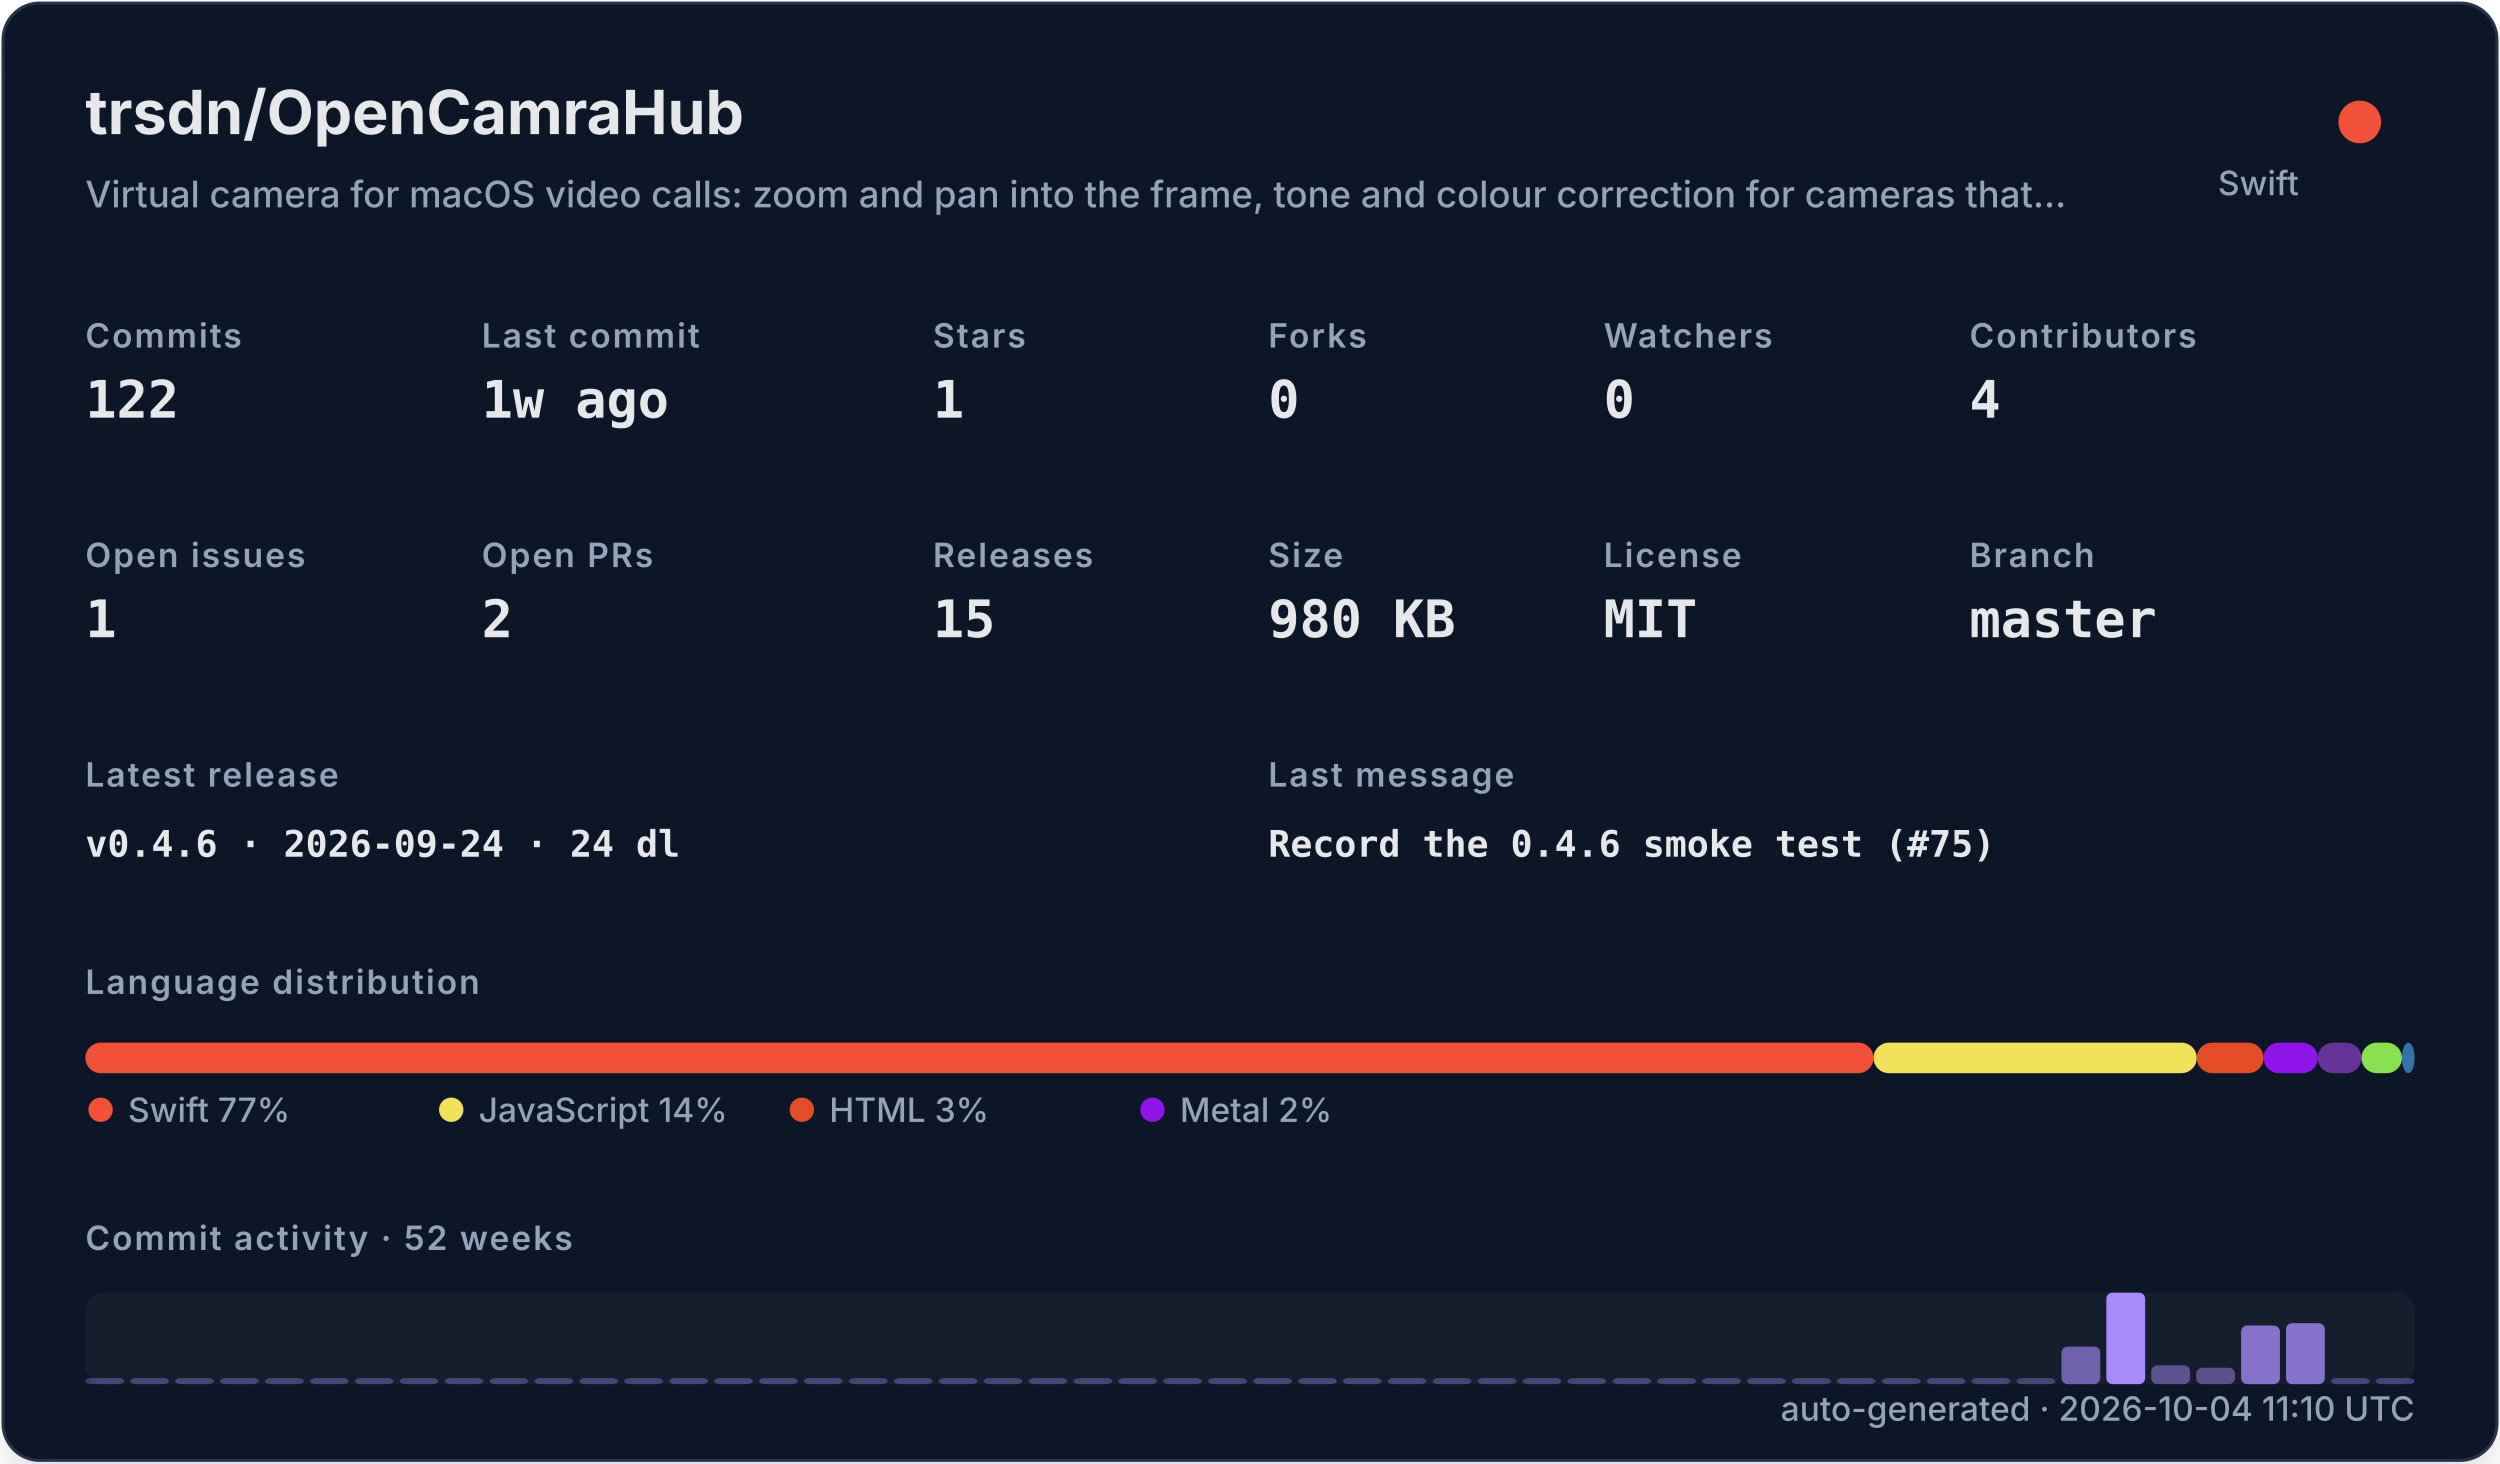
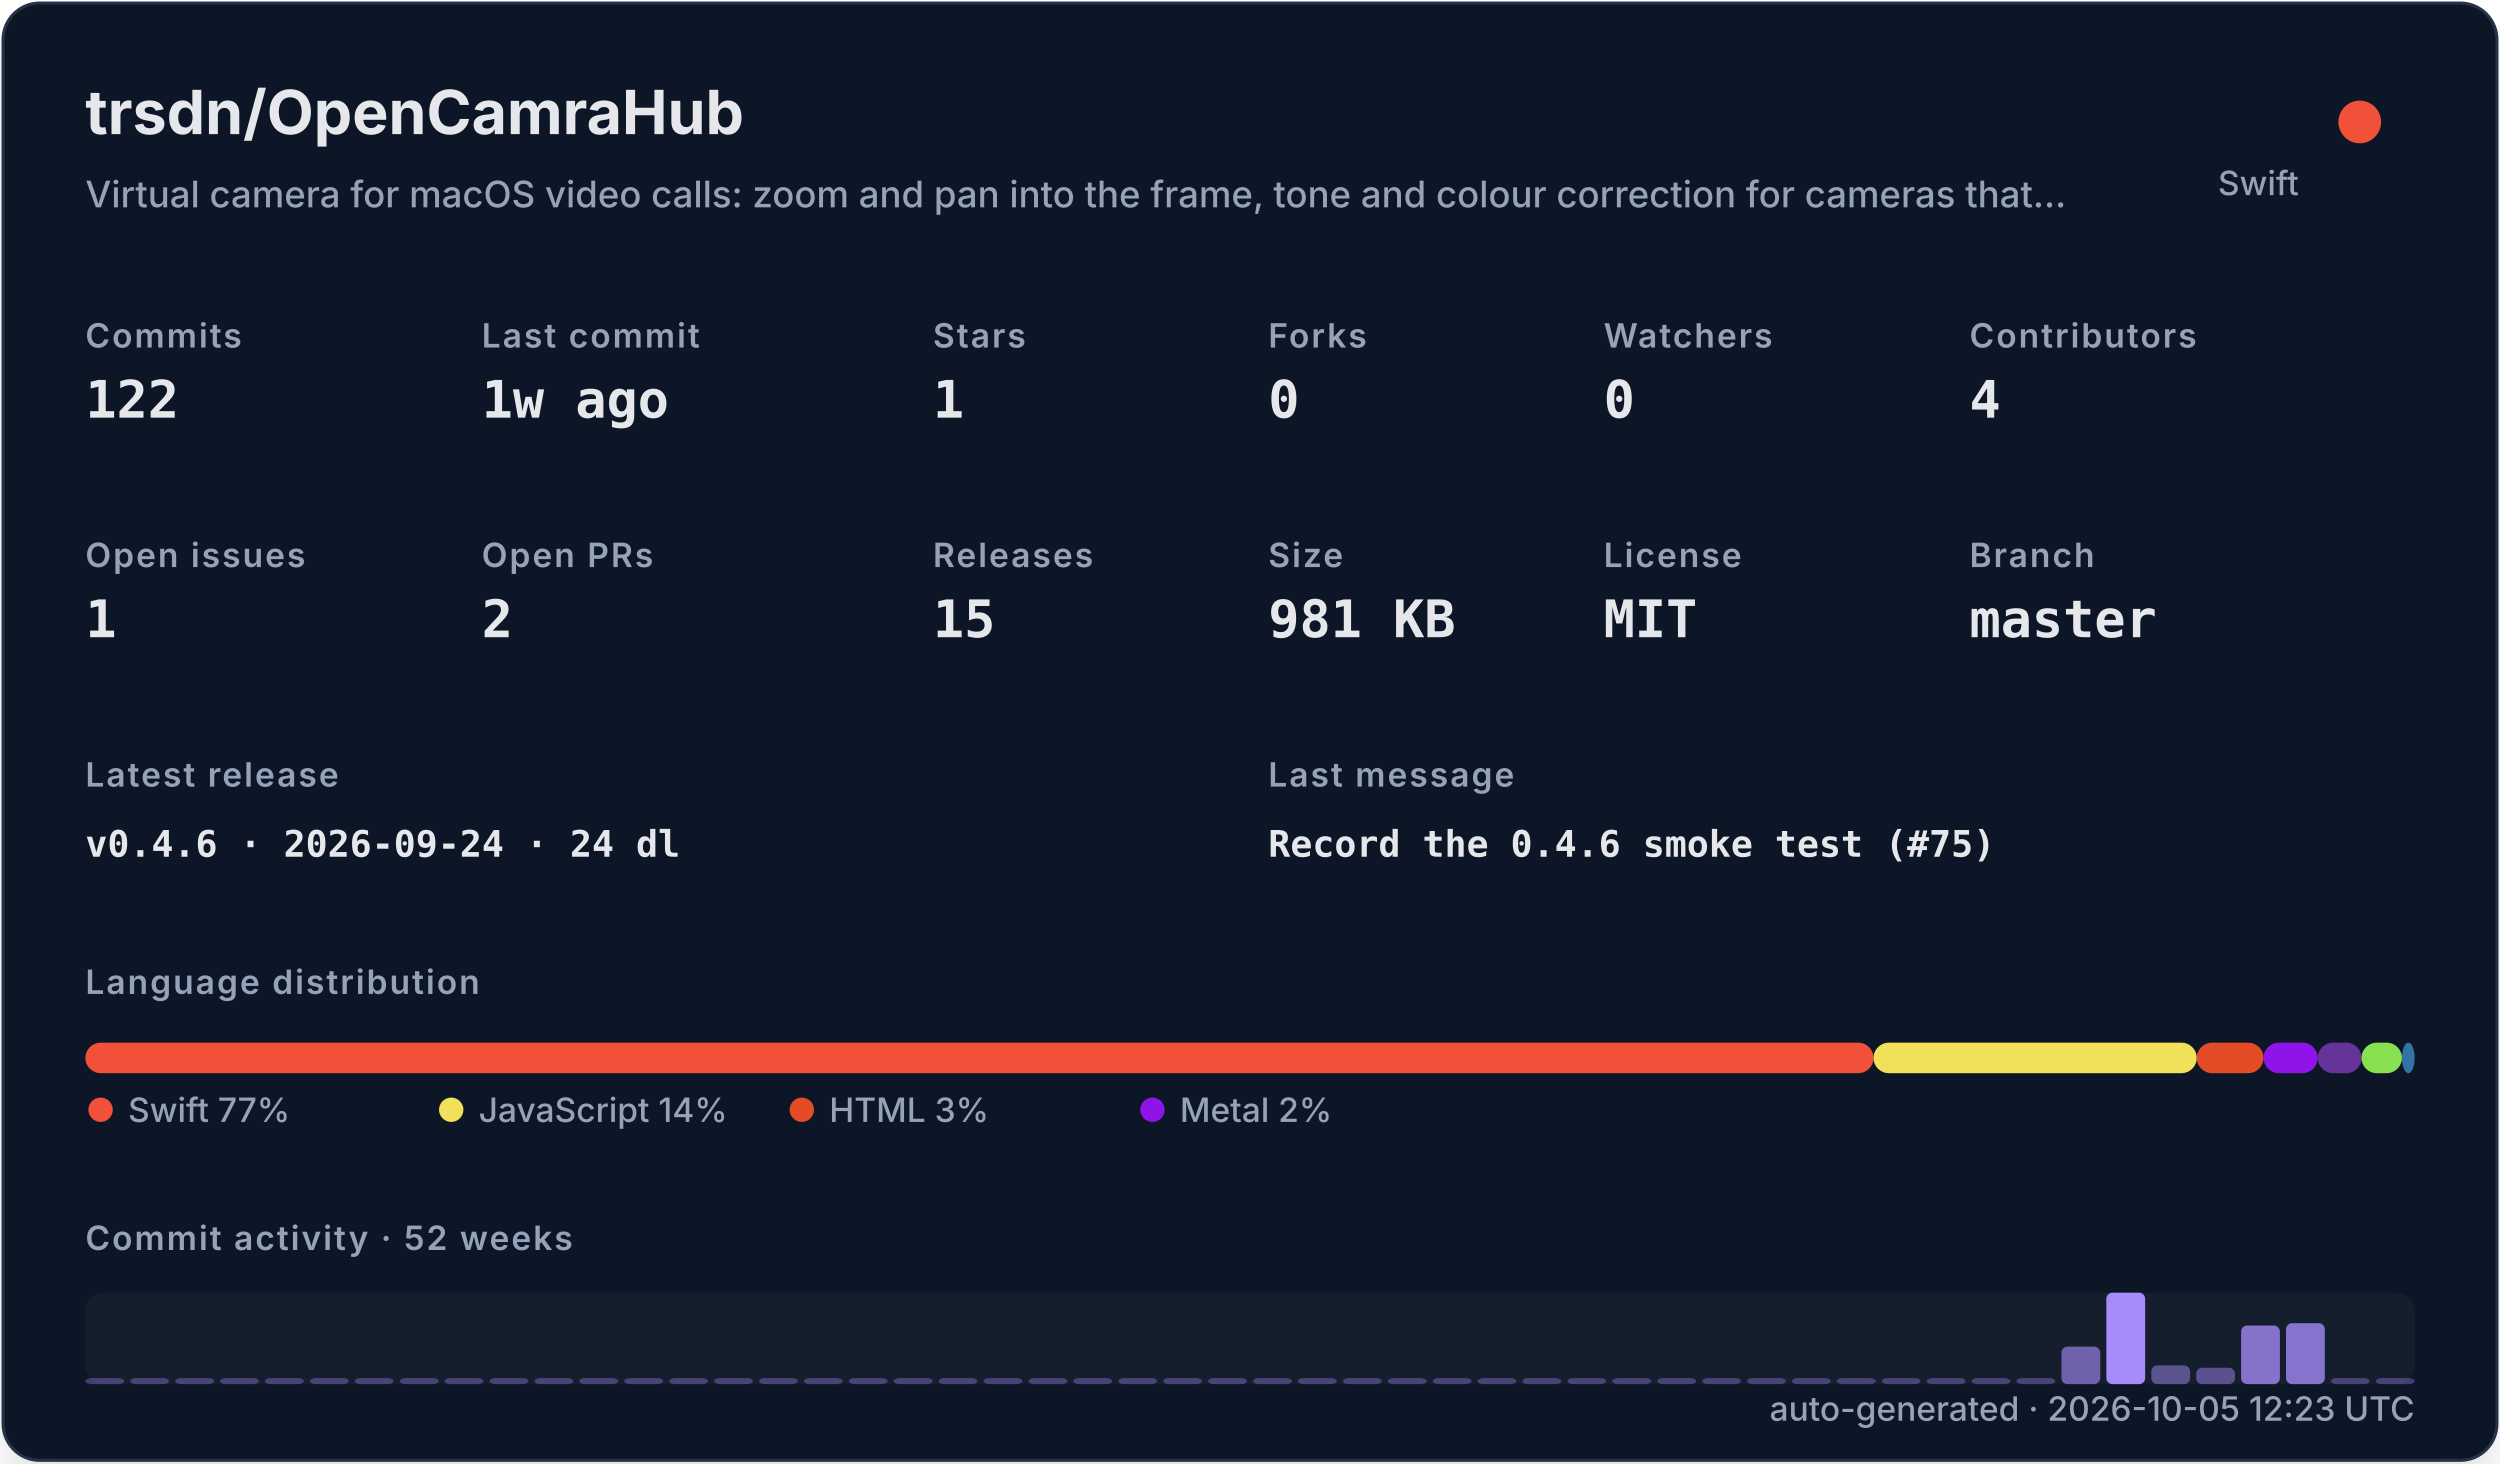
<svg xmlns="http://www.w3.org/2000/svg" width="820" height="480" viewBox="0 0 820 480" role="img">
  <defs>
    <filter id="shadow" x="-10%" y="-10%" width="120%" height="120%">
      <feDropShadow dx="0" dy="8" stdDeviation="10" flood-color="#000000" flood-opacity="0.16" />
    </filter>
    <style>
    .title { font: 700 20px -apple-system,BlinkMacSystemFont,"Segoe UI",sans-serif; fill: #e5e7eb; }
    .subtitle { font: 500 12px -apple-system,BlinkMacSystemFont,"Segoe UI",sans-serif; fill: #94a3b8; }
    .label { font: 600 11px -apple-system,BlinkMacSystemFont,"Segoe UI",sans-serif; fill: #94a3b8; text-transform: uppercase; letter-spacing: .06em; }
    .value { font: 700 17px ui-monospace,SFMono-Regular,Menlo,monospace; fill: #e5e7eb; }
    .small { font: 500 11px -apple-system,BlinkMacSystemFont,"Segoe UI",sans-serif; fill: #94a3b8; }
    .tiny { font: 500 10px -apple-system,BlinkMacSystemFont,"Segoe UI",sans-serif; fill: #94a3b8; }
    .mono { font: 650 12px ui-monospace,SFMono-Regular,Menlo,monospace; fill: #e5e7eb; }
  </style>
  </defs>
  <rect x="1" y="1" width="818" height="478" rx="12" fill="#111827" stroke="#263247" filter="url(#shadow)" />
  <text x="28" y="44" class="title">trsdn/OpenCamraHub</text>
  <text x="28" y="68" class="subtitle">Virtual camera for macOS video calls: zoom and pan into the frame, tone and colour correction for cameras that…</text>
  <circle cx="774" cy="40" r="7" fill="#F05138" />
  <text x="754" y="64" text-anchor="end" class="small">Swift</text>
  <text x="28" y="114" class="label">Commits</text>
  <text x="28" y="137" class="value">122</text>
  <text x="158" y="114" class="label">Last commit</text>
  <text x="158" y="137" class="value">1w ago</text>
  <text x="306" y="114" class="label">Stars</text>
  <text x="306" y="137" class="value">1</text>
  <text x="416" y="114" class="label">Forks</text>
  <text x="416" y="137" class="value">0</text>
  <text x="526" y="114" class="label">Watchers</text>
  <text x="526" y="137" class="value">0</text>
  <text x="646" y="114" class="label">Contributors</text>
  <text x="646" y="137" class="value">4</text>
  <text x="28" y="186" class="label">Open issues</text>
  <text x="28" y="209" class="value">1</text>
  <text x="158" y="186" class="label">Open PRs</text>
  <text x="158" y="209" class="value">2</text>
  <text x="306" y="186" class="label">Releases</text>
  <text x="306" y="209" class="value">15</text>
  <text x="416" y="186" class="label">Size</text>
-   <text x="416" y="209" class="value">980 KB</text>
+   <text x="416" y="209" class="value">981 KB</text>
  <text x="526" y="186" class="label">License</text>
  <text x="526" y="209" class="value">MIT</text>
  <text x="646" y="186" class="label">Branch</text>
  <text x="646" y="209" class="value">master</text>
  <text x="28" y="258" class="label">Latest release</text>
  <text x="28" y="281" class="mono">v0.4.6 · 2026-09-24 · 24 dl</text>
  <text x="416" y="258" class="label">Last message</text>
  <text x="416" y="281" class="mono">Record the 0.4.6 smoke test (#75)</text>
  <text x="28" y="326" class="label">Language distribution</text>
  <rect x="28.00" y="342" width="586.52" height="10" rx="5" fill="#F05138" />
  <rect x="614.52" y="342" width="106.02" height="10" rx="5" fill="#f1e05a" />
  <rect x="720.54" y="342" width="21.90" height="10" rx="5" fill="#e34c26" />
  <rect x="742.44" y="342" width="17.78" height="10" rx="5" fill="#8f14e9" />
  <rect x="760.22" y="342" width="14.36" height="10" rx="5" fill="#663399" />
  <rect x="774.57" y="342" width="13.27" height="10" rx="5" fill="#89e051" />
  <rect x="787.85" y="342" width="4.15" height="10" rx="5" fill="#3572A5" />
  <circle cx="33" cy="364" r="4" fill="#F05138" />
  <text x="42" y="368" class="small">Swift 77%</text>
  <circle cx="148" cy="364" r="4" fill="#f1e05a" />
  <text x="157" y="368" class="small">JavaScript 14%</text>
  <circle cx="263" cy="364" r="4" fill="#e34c26" />
  <text x="272" y="368" class="small">HTML 3%</text>
  <circle cx="378" cy="364" r="4" fill="#8f14e9" />
  <text x="387" y="368" class="small">Metal 2%</text>
  <text x="28" y="410" class="label">Commit activity · 52 weeks</text>
  <rect x="28" y="424" width="764" height="30" rx="6" fill="#1f2937" opacity=".42" />
  <rect x="28.00" y="452.00" width="12.73" height="2.00" rx="2" fill="#a78bfa" opacity="0.35" />
  <rect x="42.73" y="452.00" width="12.73" height="2.00" rx="2" fill="#a78bfa" opacity="0.35" />
  <rect x="57.46" y="452.00" width="12.73" height="2.00" rx="2" fill="#a78bfa" opacity="0.35" />
  <rect x="72.19" y="452.00" width="12.73" height="2.00" rx="2" fill="#a78bfa" opacity="0.35" />
  <rect x="86.92" y="452.00" width="12.73" height="2.00" rx="2" fill="#a78bfa" opacity="0.35" />
  <rect x="101.65" y="452.00" width="12.73" height="2.00" rx="2" fill="#a78bfa" opacity="0.35" />
  <rect x="116.38" y="452.00" width="12.73" height="2.00" rx="2" fill="#a78bfa" opacity="0.35" />
  <rect x="131.12" y="452.00" width="12.73" height="2.00" rx="2" fill="#a78bfa" opacity="0.35" />
  <rect x="145.85" y="452.00" width="12.73" height="2.00" rx="2" fill="#a78bfa" opacity="0.35" />
  <rect x="160.58" y="452.00" width="12.73" height="2.00" rx="2" fill="#a78bfa" opacity="0.35" />
  <rect x="175.31" y="452.00" width="12.73" height="2.00" rx="2" fill="#a78bfa" opacity="0.35" />
  <rect x="190.04" y="452.00" width="12.73" height="2.00" rx="2" fill="#a78bfa" opacity="0.35" />
  <rect x="204.77" y="452.00" width="12.73" height="2.00" rx="2" fill="#a78bfa" opacity="0.35" />
  <rect x="219.50" y="452.00" width="12.73" height="2.00" rx="2" fill="#a78bfa" opacity="0.35" />
  <rect x="234.23" y="452.00" width="12.73" height="2.00" rx="2" fill="#a78bfa" opacity="0.35" />
  <rect x="248.96" y="452.00" width="12.73" height="2.00" rx="2" fill="#a78bfa" opacity="0.35" />
  <rect x="263.69" y="452.00" width="12.73" height="2.00" rx="2" fill="#a78bfa" opacity="0.35" />
  <rect x="278.42" y="452.00" width="12.73" height="2.00" rx="2" fill="#a78bfa" opacity="0.35" />
  <rect x="293.15" y="452.00" width="12.73" height="2.00" rx="2" fill="#a78bfa" opacity="0.35" />
  <rect x="307.88" y="452.00" width="12.73" height="2.00" rx="2" fill="#a78bfa" opacity="0.35" />
  <rect x="322.62" y="452.00" width="12.73" height="2.00" rx="2" fill="#a78bfa" opacity="0.35" />
  <rect x="337.35" y="452.00" width="12.73" height="2.00" rx="2" fill="#a78bfa" opacity="0.35" />
  <rect x="352.08" y="452.00" width="12.73" height="2.00" rx="2" fill="#a78bfa" opacity="0.35" />
  <rect x="366.81" y="452.00" width="12.73" height="2.00" rx="2" fill="#a78bfa" opacity="0.35" />
  <rect x="381.54" y="452.00" width="12.73" height="2.00" rx="2" fill="#a78bfa" opacity="0.35" />
  <rect x="396.27" y="452.00" width="12.73" height="2.00" rx="2" fill="#a78bfa" opacity="0.35" />
  <rect x="411.00" y="452.00" width="12.73" height="2.00" rx="2" fill="#a78bfa" opacity="0.35" />
  <rect x="425.73" y="452.00" width="12.73" height="2.00" rx="2" fill="#a78bfa" opacity="0.35" />
  <rect x="440.46" y="452.00" width="12.73" height="2.00" rx="2" fill="#a78bfa" opacity="0.35" />
  <rect x="455.19" y="452.00" width="12.73" height="2.00" rx="2" fill="#a78bfa" opacity="0.35" />
  <rect x="469.92" y="452.00" width="12.73" height="2.00" rx="2" fill="#a78bfa" opacity="0.35" />
  <rect x="484.65" y="452.00" width="12.73" height="2.00" rx="2" fill="#a78bfa" opacity="0.35" />
  <rect x="499.38" y="452.00" width="12.73" height="2.00" rx="2" fill="#a78bfa" opacity="0.35" />
  <rect x="514.12" y="452.00" width="12.73" height="2.00" rx="2" fill="#a78bfa" opacity="0.35" />
  <rect x="528.85" y="452.00" width="12.73" height="2.00" rx="2" fill="#a78bfa" opacity="0.35" />
  <rect x="543.58" y="452.00" width="12.73" height="2.00" rx="2" fill="#a78bfa" opacity="0.35" />
  <rect x="558.31" y="452.00" width="12.73" height="2.00" rx="2" fill="#a78bfa" opacity="0.35" />
  <rect x="573.04" y="452.00" width="12.73" height="2.00" rx="2" fill="#a78bfa" opacity="0.35" />
  <rect x="587.77" y="452.00" width="12.73" height="2.00" rx="2" fill="#a78bfa" opacity="0.35" />
  <rect x="602.50" y="452.00" width="12.73" height="2.00" rx="2" fill="#a78bfa" opacity="0.35" />
  <rect x="617.23" y="452.00" width="12.73" height="2.00" rx="2" fill="#a78bfa" opacity="0.35" />
  <rect x="631.96" y="452.00" width="12.73" height="2.00" rx="2" fill="#a78bfa" opacity="0.35" />
  <rect x="646.69" y="452.00" width="12.73" height="2.00" rx="2" fill="#a78bfa" opacity="0.35" />
  <rect x="661.42" y="452.00" width="12.73" height="2.00" rx="2" fill="#a78bfa" opacity="0.35" />
  <rect x="676.15" y="441.69" width="12.73" height="12.31" rx="2" fill="#a78bfa" opacity="0.62" />
  <rect x="690.88" y="424.00" width="12.73" height="30.00" rx="2" fill="#a78bfa" opacity="1.00" />
  <rect x="705.62" y="447.85" width="12.73" height="6.15" rx="2" fill="#a78bfa" opacity="0.48" />
  <rect x="720.35" y="448.62" width="12.73" height="5.38" rx="2" fill="#a78bfa" opacity="0.47" />
  <rect x="735.08" y="434.77" width="12.73" height="19.23" rx="2" fill="#a78bfa" opacity="0.77" />
  <rect x="749.81" y="434.00" width="12.73" height="20.00" rx="2" fill="#a78bfa" opacity="0.78" />
  <rect x="764.54" y="452.00" width="12.73" height="2.00" rx="2" fill="#a78bfa" opacity="0.35" />
  <rect x="779.27" y="452.00" width="12.73" height="2.00" rx="2" fill="#a78bfa" opacity="0.35" />
-   <text x="792" y="466" text-anchor="end" class="small">auto-generated · 2026-10-04 11:10 UTC</text>
+   <text x="792" y="466" text-anchor="end" class="small">auto-generated · 2026-10-05 12:23 UTC</text>
</svg>
